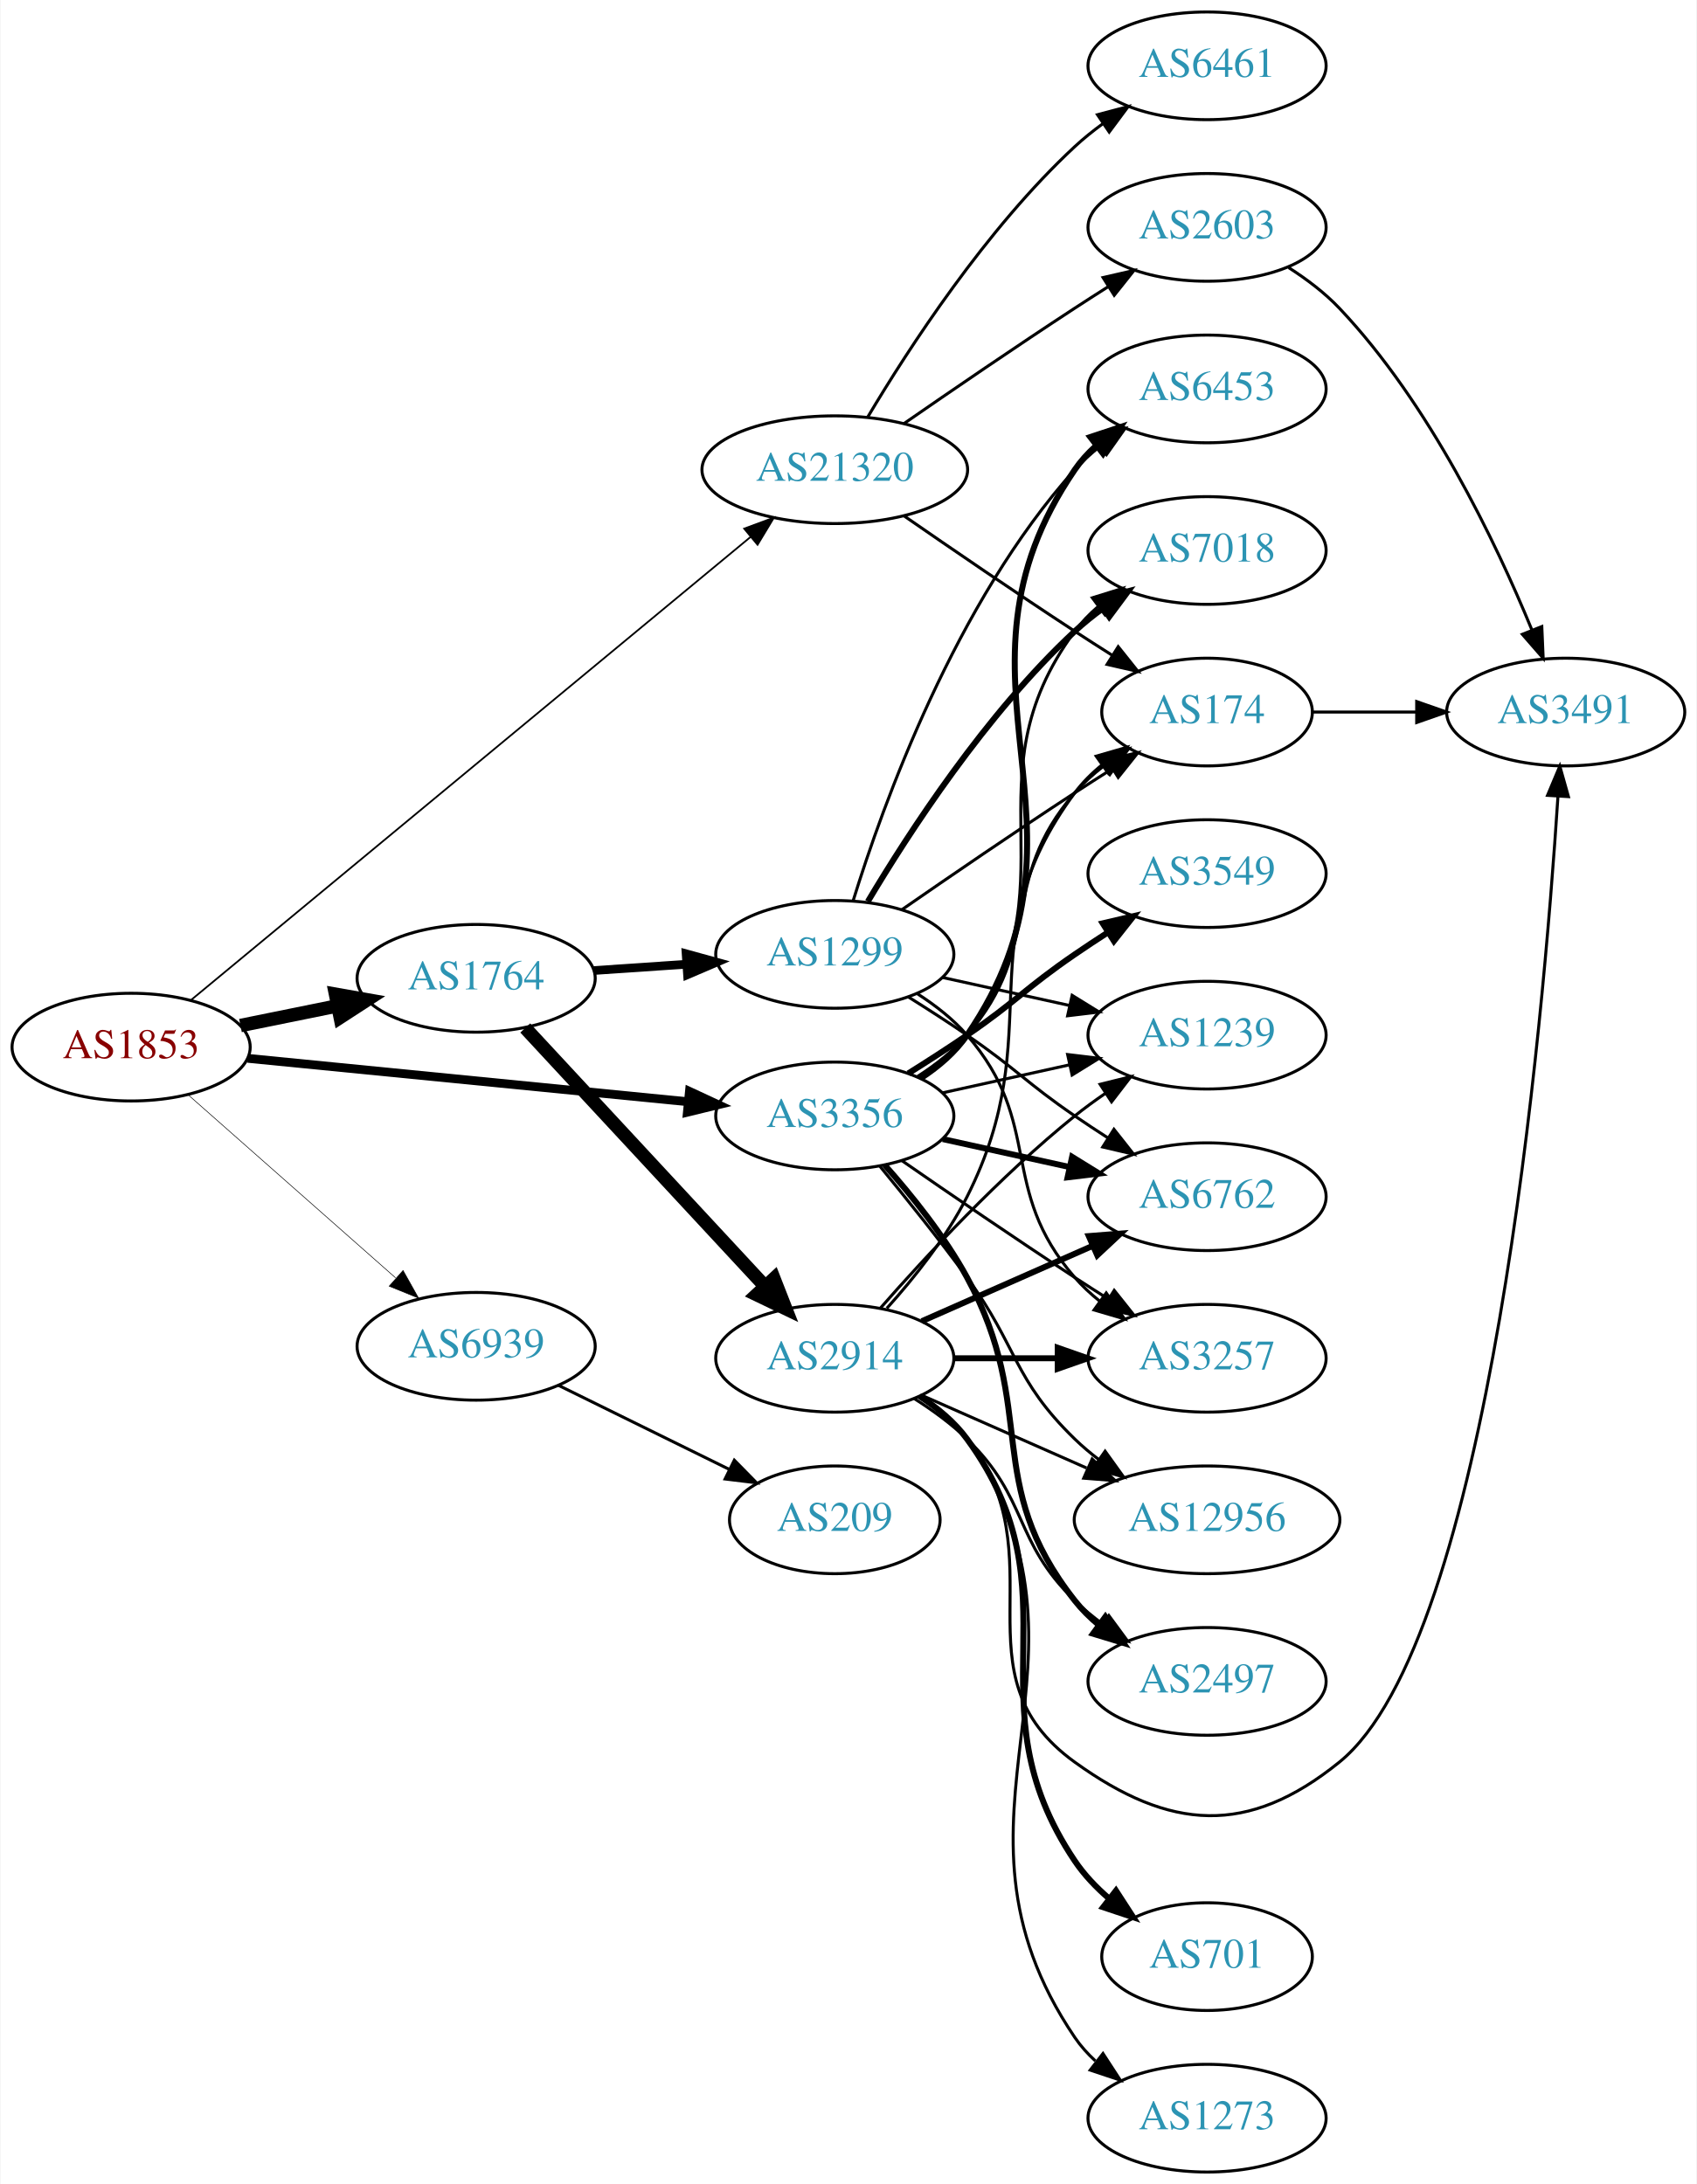
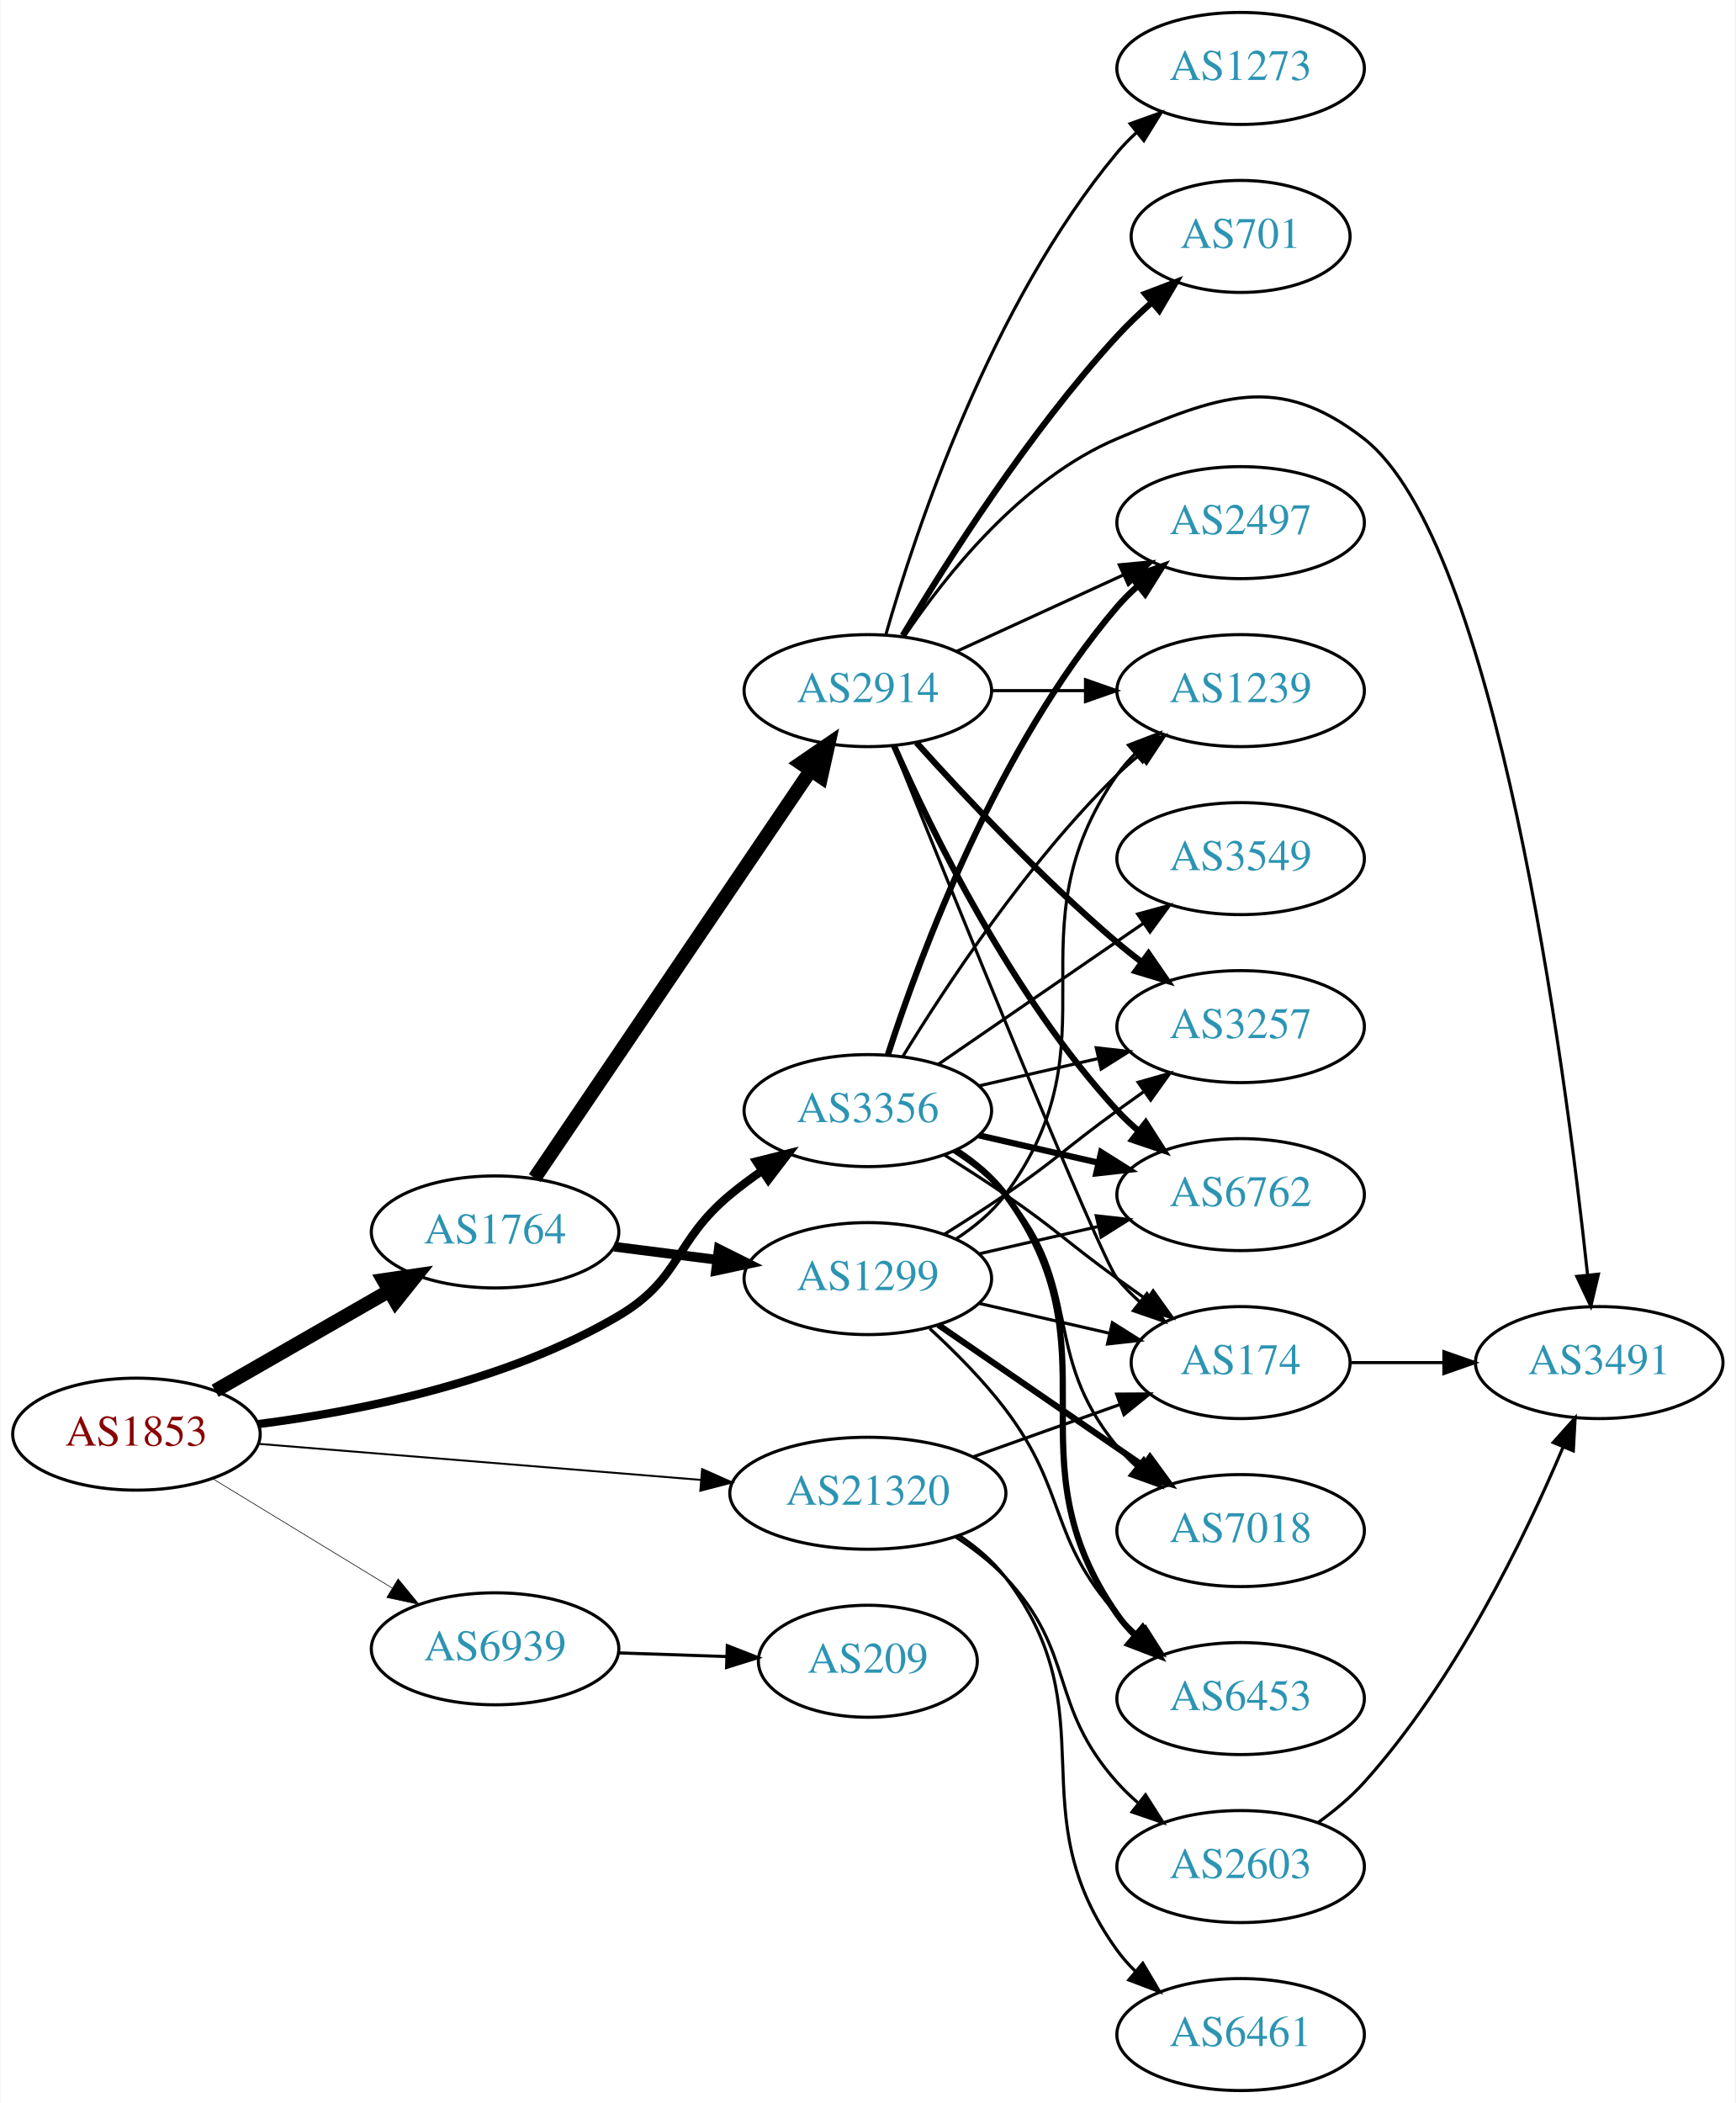
- <svg xmlns="http://www.w3.org/2000/svg" xmlns:xlink="http://www.w3.org/1999/xlink" width="567pt" height="730pt" viewBox="0.00 0.00 566.66 730.00">
-   <g id="graph0" class="graph" transform="scale(1 1) rotate(0) translate(4 726)">
-     <polygon fill="white" stroke="none" points="-4,4 -4,-726 562.663,-726 562.663,4 -4,4" />
+ <svg xmlns="http://www.w3.org/2000/svg" xmlns:xlink="http://www.w3.org/1999/xlink" width="558pt" height="676pt" viewBox="0.00 0.00 557.56 676.00">
+   <g id="graph0" class="graph" transform="scale(1 1) rotate(0) translate(4 672)">
+     <polygon fill="white" stroke="none" points="-4,4 -4,-672 553.564,-672 553.564,4 -4,4" />
    <g id="node1" class="node">
      <g id="a_node1">
        <a xlink:href="/asn/1853" xlink:title="AS1853 ~ ACOnet Backbone [AT]">
-           <ellipse fill="#ffffff" stroke="black" cx="39.647" cy="-376" rx="39.794" ry="18" />
-           <text text-anchor="middle" x="39.647" y="-372.3" font-family="Times,serif" font-size="14.00" fill="#880000">AS1853</text>
+           <ellipse fill="#ffffff" stroke="black" cx="39.647" cy="-211" rx="39.794" ry="18" />
+           <text text-anchor="middle" x="39.647" y="-207.3" font-family="Times,serif" font-size="14.00" fill="#880000">AS1853</text>
        </a>
      </g>
    </g>
    <g id="node2" class="node">
      <g id="a_node2">
        <a xlink:href="/asn/1764" xlink:title="AS1764 ~ NEXTLAYER-AS [AT]">
-           <ellipse fill="#ffffff" stroke="black" cx="154.939" cy="-399" rx="39.794" ry="18" />
-           <text text-anchor="middle" x="154.939" y="-395.3" font-family="Times,serif" font-size="14.00" fill="#2c94b3">AS1764</text>
+           <ellipse fill="#ffffff" stroke="black" cx="154.939" cy="-276" rx="39.794" ry="18" />
+           <text text-anchor="middle" x="154.939" y="-272.3" font-family="Times,serif" font-size="14.00" fill="#2c94b3">AS1764</text>
        </a>
      </g>
    </g>
    <g id="edge1" class="edge">
-       <path fill="none" stroke="black" stroke-width="4.5" d="M76.182,-383.214C86.411,-385.291 97.711,-387.585 108.454,-389.766" />
-       <polygon fill="black" stroke="black" stroke-width="4.5" points="107.946,-393.681 118.53,-391.811 109.513,-385.963 107.946,-393.681" />
+       <path fill="none" stroke="black" stroke-width="4.5" d="M64.951,-224.944C81.228,-234.283 102.865,-246.697 120.727,-256.945" />
+       <polygon fill="black" stroke="black" stroke-width="4.5" points="119.042,-260.518 129.675,-262.079 122.961,-253.687 119.042,-260.518" />
    </g>
    <g id="node3" class="node">
      <g id="a_node3">
        <a xlink:href="/asn/3356" xlink:title="AS3356 ~ Level 3 Parent, LLC [US]">
-           <ellipse fill="#ffffff" stroke="black" cx="274.782" cy="-353" rx="39.794" ry="18" />
-           <text text-anchor="middle" x="274.782" y="-349.3" font-family="Times,serif" font-size="14.00" fill="#2c94b3">AS3356</text>
+           <ellipse fill="#ffffff" stroke="black" cx="274.782" cy="-315" rx="39.794" ry="18" />
+           <text text-anchor="middle" x="274.782" y="-311.3" font-family="Times,serif" font-size="14.00" fill="#2c94b3">AS3356</text>
        </a>
      </g>
    </g>
    <g id="edge2" class="edge">
-       <path fill="none" stroke="black" stroke-width="2.935" d="M78.623,-372.253C118.758,-368.294 182.161,-362.039 225.744,-357.739" />
-       <polygon fill="black" stroke="black" stroke-width="2.935" points="226.214,-361.21 235.822,-356.745 225.527,-354.244 226.214,-361.21" />
+       <path fill="none" stroke="black" stroke-width="2.659" d="M78.709,-214.221C111.36,-218.371 158.681,-227.784 194.586,-249 214.895,-261 212.423,-272.948 230.586,-288 233.803,-290.666 237.305,-293.268 240.875,-295.739" />
+       <polygon fill="black" stroke="black" stroke-width="2.659" points="238.954,-298.664 249.232,-301.233 242.799,-292.815 238.954,-298.664" />
    </g>
    <g id="node4" class="node">
      <g id="a_node4">
        <a xlink:href="/asn/21320" xlink:title="AS21320 ~ GEANT Vereniging [EU]">
-           <ellipse fill="#ffffff" stroke="black" cx="274.782" cy="-569" rx="44.393" ry="18" />
-           <text text-anchor="middle" x="274.782" y="-565.3" font-family="Times,serif" font-size="14.00" fill="#2c94b3">AS21320</text>
+           <ellipse fill="#ffffff" stroke="black" cx="274.782" cy="-192" rx="44.393" ry="18" />
+           <text text-anchor="middle" x="274.782" y="-188.3" font-family="Times,serif" font-size="14.00" fill="#2c94b3">AS21320</text>
        </a>
      </g>
    </g>
    <g id="edge3" class="edge">
-       <path fill="none" stroke="black" stroke-width="0.587" d="M59.725,-391.794C101.051,-426.006 198.953,-507.053 246.681,-546.565" />
-       <polygon fill="black" stroke="black" stroke-width="0.587" points="244.505,-549.307 254.44,-552.988 248.969,-543.915 244.505,-549.307" />
+       <path fill="none" stroke="black" stroke-width="0.614" d="M78.883,-207.884C117.631,-204.726 177.87,-199.817 221.121,-196.292" />
+       <polygon fill="black" stroke="black" stroke-width="0.614" points="221.493,-199.773 231.176,-195.472 220.925,-192.796 221.493,-199.773" />
    </g>
    <g id="node5" class="node">
      <g id="a_node5">
        <a xlink:href="/asn/6939" xlink:title="AS6939 ~ Hurricane Electric LLC [US]">
-           <ellipse fill="#ffffff" stroke="black" cx="154.939" cy="-276" rx="39.794" ry="18" />
-           <text text-anchor="middle" x="154.939" y="-272.3" font-family="Times,serif" font-size="14.00" fill="#2c94b3">AS6939</text>
+           <ellipse fill="#ffffff" stroke="black" cx="154.939" cy="-142" rx="39.794" ry="18" />
+           <text text-anchor="middle" x="154.939" y="-138.3" font-family="Times,serif" font-size="14.00" fill="#2c94b3">AS6939</text>
        </a>
      </g>
    </g>
    <g id="edge4" class="edge">
-       <path fill="none" stroke="black" stroke-width="0.196" d="M58.598,-360.155C77.298,-343.649 106.775,-317.631 128.004,-298.892" />
-       <polygon fill="black" stroke="black" stroke-width="0.196" points="130.516,-301.344 135.697,-292.102 125.883,-296.096 130.516,-301.344" />
+       <path fill="none" stroke="black" stroke-width="0.205" d="M64.121,-196.703C80.83,-186.526 103.486,-172.728 121.862,-161.536" />
+       <polygon fill="black" stroke="black" stroke-width="0.205" points="123.775,-164.469 130.495,-156.279 120.134,-158.491 123.775,-164.469" />
    </g>
    <g id="node6" class="node">
      <g id="a_node6">
-         <a xlink:href="/asn/1299" xlink:title="AS1299 ~ Telia Carrier [EU]">
-           <ellipse fill="#ffffff" stroke="black" cx="274.782" cy="-407" rx="39.794" ry="18" />
-           <text text-anchor="middle" x="274.782" y="-403.3" font-family="Times,serif" font-size="14.00" fill="#2c94b3">AS1299</text>
+         <a xlink:href="/asn/2914" xlink:title="AS2914 ~ NTT America, Inc. [US]">
+           <ellipse fill="#ffffff" stroke="black" cx="274.782" cy="-450" rx="39.794" ry="18" />
+           <text text-anchor="middle" x="274.782" y="-446.3" font-family="Times,serif" font-size="14.00" fill="#2c94b3">AS2914</text>
        </a>
      </g>
    </g>
    <g id="edge5" class="edge">
-       <path fill="none" stroke="black" stroke-width="2.893" d="M194.2,-401.597C204.079,-402.268 214.845,-402.999 225.175,-403.7" />
-       <polygon fill="black" stroke="black" stroke-width="2.893" points="225.096,-407.203 235.311,-404.388 225.571,-400.219 225.096,-407.203" />
+       <path fill="none" stroke="black" stroke-width="4.5" d="M167.669,-293.32C188.493,-324.067 232.01,-388.322 256.35,-424.261" />
+       <polygon fill="black" stroke="black" stroke-width="4.5" points="253.232,-426.678 262.099,-432.75 259.752,-422.262 253.232,-426.678" />
    </g>
    <g id="node7" class="node">
      <g id="a_node7">
-         <a xlink:href="/asn/2914" xlink:title="AS2914 ~ NTT America, Inc. [US]">
-           <ellipse fill="#ffffff" stroke="black" cx="274.782" cy="-272" rx="39.794" ry="18" />
-           <text text-anchor="middle" x="274.782" y="-268.3" font-family="Times,serif" font-size="14.00" fill="#2c94b3">AS2914</text>
+         <a xlink:href="/asn/1299" xlink:title="AS1299 ~ Telia Carrier [EU]">
+           <ellipse fill="#ffffff" stroke="black" cx="274.782" cy="-261" rx="39.794" ry="18" />
+           <text text-anchor="middle" x="274.782" y="-257.3" font-family="Times,serif" font-size="14.00" fill="#2c94b3">AS1299</text>
        </a>
      </g>
    </g>
    <g id="edge6" class="edge">
-       <path fill="none" stroke="black" stroke-width="4.5" d="M171.345,-382.397C191.812,-360.339 228.107,-321.224 251.544,-295.967" />
-       <polygon fill="black" stroke="black" stroke-width="4.5" points="254.457,-298.616 258.372,-288.607 248.684,-293.259 254.457,-298.616" />
+       <path fill="none" stroke="black" stroke-width="3.115" d="M193.226,-271.254C203.757,-269.913 215.36,-268.436 226.4,-267.031" />
+       <polygon fill="black" stroke="black" stroke-width="3.115" points="226.856,-270.501 236.334,-265.767 225.972,-263.558 226.856,-270.501" />
    </g>
    <g id="node8" class="node">
      <g id="a_node8">
-         <a xlink:href="/asn/174" xlink:title="AS174 ~ Cogent Communications [US]">
-           <ellipse fill="#ffffff" stroke="black" cx="399.174" cy="-488" rx="35.194" ry="18" />
-           <text text-anchor="middle" x="399.174" y="-484.3" font-family="Times,serif" font-size="14.00" fill="#2c94b3">AS174</text>
-         </a>
-       </g>
-     </g>
-     <g id="edge22" class="edge">
-       <path fill="none" stroke="black" d="M302.381,-366.164C308.38,-370.019 314.339,-374.659 318.978,-380 344.812,-409.742 329.144,-431.258 354.978,-461 357.784,-464.23 361.071,-467.203 364.559,-469.902" />
-       <polygon fill="black" stroke="black" points="362.71,-472.879 372.925,-475.69 366.693,-467.122 362.71,-472.879" />
+         <a xlink:href="/asn/1239" xlink:title="AS1239 ~ Sprint [US]">
+           <ellipse fill="#ffffff" stroke="black" cx="394.625" cy="-450" rx="39.794" ry="18" />
+           <text text-anchor="middle" x="394.625" y="-446.3" font-family="Times,serif" font-size="14.00" fill="#2c94b3">AS1239</text>
+         </a>
+       </g>
+     </g>
+     <g id="edge28" class="edge">
+       <path fill="none" stroke="black" d="M286.048,-332.44C299.856,-354.991 326.045,-394.722 354.978,-423 357.118,-425.092 359.435,-427.137 361.835,-429.106" />
+       <polygon fill="black" stroke="black" points="360.102,-432.185 370.177,-435.464 364.346,-426.618 360.102,-432.185" />
    </g>
    <g id="node9" class="node">
      <g id="a_node9">
+         <a xlink:href="/asn/3257" xlink:title="AS3257 ~ GTT [DE]">
+           <ellipse fill="#ffffff" stroke="black" cx="394.625" cy="-342" rx="39.794" ry="18" />
+           <text text-anchor="middle" x="394.625" y="-338.3" font-family="Times,serif" font-size="14.00" fill="#2c94b3">AS3257</text>
+         </a>
+       </g>
+     </g>
+     <g id="edge24" class="edge">
+       <path fill="none" stroke="black" d="M310.501,-322.955C322.501,-325.704 336.122,-328.825 348.815,-331.733" />
+       <polygon fill="black" stroke="black" points="348.217,-335.187 358.746,-334.009 349.78,-328.364 348.217,-335.187" />
+     </g>
+     <g id="node11" class="node">
+       <g id="a_node11">
+         <a xlink:href="/asn/174" xlink:title="AS174 ~ Cogent Communications [US]">
+           <ellipse fill="#ffffff" stroke="black" cx="394.625" cy="-234" rx="35.194" ry="18" />
+           <text text-anchor="middle" x="394.625" y="-230.3" font-family="Times,serif" font-size="14.00" fill="#2c94b3">AS174</text>
+         </a>
+       </g>
+     </g>
+     <g id="edge26" class="edge">
+       <path fill="none" stroke="black" d="M299.331,-300.784C305.772,-296.76 312.705,-292.301 318.978,-288 335.473,-276.689 338.778,-272.729 354.978,-261 358.007,-258.807 361.186,-256.537 364.364,-254.287" />
+       <polygon fill="black" stroke="black" points="366.506,-257.059 372.675,-248.445 362.481,-251.333 366.506,-257.059" />
+     </g>
+     <g id="node12" class="node">
+       <g id="a_node12">
        <a xlink:href="/asn/6762" xlink:title="AS6762 ~ TELECOM ITALIA SPARKLE S.p.A. [IT]">
-           <ellipse fill="#ffffff" stroke="black" cx="399.174" cy="-326" rx="39.794" ry="18" />
-           <text text-anchor="middle" x="399.174" y="-322.3" font-family="Times,serif" font-size="14.00" fill="#2c94b3">AS6762</text>
+           <ellipse fill="#ffffff" stroke="black" cx="394.625" cy="-288" rx="39.794" ry="18" />
+           <text text-anchor="middle" x="394.625" y="-284.3" font-family="Times,serif" font-size="14.00" fill="#2c94b3">AS6762</text>
+         </a>
+       </g>
+     </g>
+     <g id="edge27" class="edge">
+       <path fill="none" stroke="black" stroke-width="2" d="M310.501,-307.045C322.501,-304.296 336.122,-301.175 348.815,-298.267" />
+       <polygon fill="black" stroke="black" stroke-width="2" points="349.78,-301.636 358.746,-295.991 348.217,-294.813 349.78,-301.636" />
+     </g>
+     <g id="node14" class="node">
+       <g id="a_node14">
+         <a xlink:href="/asn/2497" xlink:title="AS2497 ~ Internet Initiative Japan Inc. [JP]">
+           <ellipse fill="#ffffff" stroke="black" cx="394.625" cy="-504" rx="39.794" ry="18" />
+           <text text-anchor="middle" x="394.625" y="-500.3" font-family="Times,serif" font-size="14.00" fill="#2c94b3">AS2497</text>
+         </a>
+       </g>
+     </g>
+     <g id="edge25" class="edge">
+       <path fill="none" stroke="black" stroke-width="2" d="M281.229,-332.991C291.543,-364.816 316.405,-431.927 354.978,-477 356.924,-479.274 359.102,-481.449 361.407,-483.507" />
+       <polygon fill="black" stroke="black" stroke-width="2" points="359.576,-486.524 369.575,-490.027 363.943,-481.053 359.576,-486.524" />
+     </g>
+     <g id="node16" class="node">
+       <g id="a_node16">
+         <a xlink:href="/asn/7018" xlink:title="AS7018 ~ AT&amp;T Services, Inc. [US]">
+           <ellipse fill="#ffffff" stroke="black" cx="394.625" cy="-180" rx="39.794" ry="18" />
+           <text text-anchor="middle" x="394.625" y="-176.3" font-family="Times,serif" font-size="14.00" fill="#2c94b3">AS7018</text>
+         </a>
+       </g>
+     </g>
+     <g id="edge22" class="edge">
+       <path fill="none" stroke="black" d="M302.381,-301.836C308.38,-297.981 314.339,-293.341 318.978,-288 344.812,-258.258 329.913,-237.394 354.978,-207 356.833,-204.75 358.92,-202.604 361.139,-200.576" />
+       <polygon fill="black" stroke="black" points="363.488,-203.177 369.044,-194.156 359.075,-197.744 363.488,-203.177" />
+     </g>
+     <g id="node17" class="node">
+       <g id="a_node17">
+         <a xlink:href="/asn/6453" xlink:title="AS6453 ~ TATA COMMUNICATIONS (AMERICA) INC [US]">
+           <ellipse fill="#ffffff" stroke="black" cx="394.625" cy="-126" rx="39.794" ry="18" />
+           <text text-anchor="middle" x="394.625" y="-122.3" font-family="Times,serif" font-size="14.00" fill="#2c94b3">AS6453</text>
+         </a>
+       </g>
+     </g>
+     <g id="edge21" class="edge">
+       <path fill="none" stroke="black" stroke-width="2" d="M302.997,-302.331C308.978,-298.461 314.773,-293.69 318.978,-288 355.881,-238.059 319.365,-203.869 354.978,-153 356.65,-150.611 358.606,-148.365 360.733,-146.267" />
+       <polygon fill="black" stroke="black" stroke-width="2" points="363.097,-148.851 368.465,-139.716 358.573,-143.51 363.097,-148.851" />
+     </g>
+     <g id="node18" class="node">
+       <g id="a_node18">
+         <a xlink:href="/asn/3549" xlink:title="AS3549 ~ Level 3 Parent, LLC [US]">
+           <ellipse fill="#ffffff" stroke="black" cx="394.625" cy="-396" rx="39.794" ry="18" />
+           <text text-anchor="middle" x="394.625" y="-392.3" font-family="Times,serif" font-size="14.00" fill="#2c94b3">AS3549</text>
+         </a>
+       </g>
+     </g>
+     <g id="edge23" class="edge">
+       <path fill="none" stroke="black" d="M297.396,-329.857C315.885,-342.565 342.698,-360.995 363.328,-375.175" />
+       <polygon fill="black" stroke="black" points="361.525,-378.183 371.748,-380.963 365.49,-372.414 361.525,-378.183" />
+     </g>
+     <g id="edge31" class="edge">
+       <path fill="none" stroke="black" d="M308.608,-203.699C323.245,-208.916 340.574,-215.092 355.756,-220.503" />
+       <polygon fill="black" stroke="black" points="354.778,-223.87 365.373,-223.931 357.128,-217.277 354.778,-223.87" />
+     </g>
+     <g id="node19" class="node">
+       <g id="a_node19">
+         <a xlink:href="/asn/6461" xlink:title="AS6461 ~ Zayo Bandwidth [US]">
+           <ellipse fill="#ffffff" stroke="black" cx="394.625" cy="-18" rx="39.794" ry="18" />
+           <text text-anchor="middle" x="394.625" y="-14.3" font-family="Times,serif" font-size="14.00" fill="#2c94b3">AS6461</text>
        </a>
      </g>
    </g>
    <g id="edge29" class="edge">
-       <path fill="none" stroke="black" stroke-width="2" d="M310.855,-345.263C324.042,-342.354 339.222,-339.005 353.187,-335.924" />
-       <polygon fill="black" stroke="black" stroke-width="2" points="354.085,-339.31 363.096,-333.738 352.577,-332.475 354.085,-339.31" />
+       <path fill="none" stroke="black" d="M304.217,-178.353C309.724,-174.654 315.008,-170.203 318.978,-165 352.756,-120.734 322.344,-90.116 354.978,-45 356.687,-42.638 358.669,-40.41 360.814,-38.325" />
+       <polygon fill="black" stroke="black" points="363.176,-40.911 368.581,-31.799 358.673,-35.552 363.176,-40.911" />
+     </g>
+     <g id="node20" class="node">
+       <g id="a_node20">
+         <a xlink:href="/asn/2603" xlink:title="AS2603 ~ NORDUnet [NO]">
+           <ellipse fill="#ffffff" stroke="black" cx="394.625" cy="-72" rx="39.794" ry="18" />
+           <text text-anchor="middle" x="394.625" y="-68.3" font-family="Times,serif" font-size="14.00" fill="#2c94b3">AS2603</text>
+         </a>
+       </g>
+     </g>
+     <g id="edge30" class="edge">
+       <path fill="none" stroke="black" d="M302.98,-177.981C308.689,-174.258 314.368,-169.891 318.978,-165 341.894,-140.683 332.692,-123.895 354.978,-99 356.974,-96.77 359.188,-94.627 361.518,-92.59" />
+       <polygon fill="black" stroke="black" points="364.049,-95.051 369.731,-86.109 359.713,-89.556 364.049,-95.051" />
+     </g>
+     <g id="node21" class="node">
+       <g id="a_node21">
+         <a xlink:href="/asn/209" xlink:title="AS209 ~ CenturyLink Communications, LLC [US]">
+           <ellipse fill="#ffffff" stroke="black" cx="274.782" cy="-138" rx="35.194" ry="18" />
+           <text text-anchor="middle" x="274.782" y="-134.3" font-family="Times,serif" font-size="14.00" fill="#2c94b3">AS209</text>
+         </a>
+       </g>
+     </g>
+     <g id="edge33" class="edge">
+       <path fill="none" stroke="black" d="M194.526,-140.69C205.626,-140.313 217.825,-139.899 229.253,-139.511" />
+       <polygon fill="black" stroke="black" points="229.604,-143.002 239.479,-139.164 229.366,-136.006 229.604,-143.002" />
+     </g>
+     <g id="edge7" class="edge">
+       <path fill="none" stroke="black" d="M314.695,-450C324.248,-450 334.598,-450 344.56,-450" />
+       <polygon fill="black" stroke="black" points="344.753,-453.5 354.753,-450 344.753,-446.5 344.753,-453.5" />
+     </g>
+     <g id="edge8" class="edge">
+       <path fill="none" stroke="black" stroke-width="2" d="M290.428,-433.275C305.729,-416.235 330.826,-389.477 354.978,-369 357.475,-366.883 360.136,-364.768 362.847,-362.707" />
+       <polygon fill="black" stroke="black" stroke-width="2" points="365.013,-365.459 371.023,-356.734 360.884,-359.806 365.013,-365.459" />
    </g>
    <g id="node10" class="node">
      <g id="a_node10">
-         <a xlink:href="/asn/12956" xlink:title="AS12956 ~ TELXIUS [ES]">
-           <ellipse fill="#ffffff" stroke="black" cx="399.174" cy="-218" rx="44.393" ry="18" />
-           <text text-anchor="middle" x="399.174" y="-214.3" font-family="Times,serif" font-size="14.00" fill="#2c94b3">AS12956</text>
-         </a>
-       </g>
-     </g>
-     <g id="edge24" class="edge">
-       <path fill="none" stroke="black" d="M289.784,-336.269C298.432,-325.75 309.625,-311.792 318.978,-299 336.003,-275.716 334.285,-265.094 354.978,-245 357.464,-242.586 360.202,-240.278 363.055,-238.1" />
-       <polygon fill="black" stroke="black" points="365.11,-240.934 371.291,-232.329 361.092,-235.202 365.11,-240.934" />
-     </g>
-     <g id="node12" class="node">
-       <g id="a_node12">
-         <a xlink:href="/asn/3257" xlink:title="AS3257 ~ GTT [DE]">
-           <ellipse fill="#ffffff" stroke="black" cx="399.174" cy="-272" rx="39.794" ry="18" />
-           <text text-anchor="middle" x="399.174" y="-268.3" font-family="Times,serif" font-size="14.00" fill="#2c94b3">AS3257</text>
-         </a>
-       </g>
-     </g>
-     <g id="edge27" class="edge">
-       <path fill="none" stroke="black" d="M297.139,-338.099C312.99,-327.123 335.193,-311.921 354.978,-299 358.56,-296.661 362.331,-294.241 366.091,-291.856" />
-       <polygon fill="black" stroke="black" points="368.153,-294.693 374.752,-286.404 364.424,-288.769 368.153,-294.693" />
-     </g>
-     <g id="node14" class="node">
-       <g id="a_node14">
-         <a xlink:href="/asn/1239" xlink:title="AS1239 ~ Sprint [US]">
-           <ellipse fill="#ffffff" stroke="black" cx="399.174" cy="-380" rx="39.794" ry="18" />
-           <text text-anchor="middle" x="399.174" y="-376.3" font-family="Times,serif" font-size="14.00" fill="#2c94b3">AS1239</text>
-         </a>
-       </g>
-     </g>
-     <g id="edge30" class="edge">
-       <path fill="none" stroke="black" d="M310.855,-360.737C324.042,-363.646 339.222,-366.995 353.187,-370.076" />
-       <polygon fill="black" stroke="black" points="352.577,-373.525 363.096,-372.262 354.085,-366.69 352.577,-373.525" />
+         <a xlink:href="/asn/701" xlink:title="AS701 ~ UUNET [US]">
+           <ellipse fill="#ffffff" stroke="black" cx="394.625" cy="-596" rx="35.194" ry="18" />
+           <text text-anchor="middle" x="394.625" y="-592.3" font-family="Times,serif" font-size="14.00" fill="#2c94b3">AS701</text>
+         </a>
+       </g>
+     </g>
+     <g id="edge9" class="edge">
+       <path fill="none" stroke="black" stroke-width="2" d="M285.98,-467.69C299.912,-491.077 326.442,-532.947 354.978,-564 358.338,-567.656 362.117,-571.27 365.963,-574.68" />
+       <polygon fill="black" stroke="black" stroke-width="2" points="363.942,-577.555 373.837,-581.341 368.462,-572.21 363.942,-577.555" />
+     </g>
+     <g id="edge10" class="edge">
+       <path fill="none" stroke="black" d="M282.873,-432.335C301.218,-386.74 349.212,-268.147 354.978,-261 357.085,-258.388 359.509,-255.921 362.093,-253.618" />
+       <polygon fill="black" stroke="black" points="364.503,-256.174 370.174,-247.225 360.16,-250.684 364.503,-256.174" />
+     </g>
+     <g id="edge11" class="edge">
+       <path fill="none" stroke="black" stroke-width="2" d="M283.198,-432.239C295.266,-404.817 321.237,-351.527 354.978,-315 357.009,-312.802 359.247,-310.681 361.594,-308.66" />
+       <polygon fill="black" stroke="black" stroke-width="2" points="364.121,-311.126 369.838,-302.206 359.806,-305.614 364.121,-311.126" />
+     </g>
+     <g id="node13" class="node">
+       <g id="a_node13">
+         <a xlink:href="/asn/3491" xlink:title="AS3491 ~ PCCW Global, Inc. [US]">
+           <ellipse fill="#ffffff" stroke="black" cx="509.918" cy="-234" rx="39.794" ry="18" />
+           <text text-anchor="middle" x="509.918" y="-230.3" font-family="Times,serif" font-size="14.00" fill="#2c94b3">AS3491</text>
+         </a>
+       </g>
+     </g>
+     <g id="edge12" class="edge">
+       <path fill="none" stroke="black" d="M286.391,-467.24C299.641,-486.937 324.343,-518.108 354.978,-531 387.46,-544.669 406.48,-552.67 434.271,-531 476.866,-497.786 498.87,-330.196 506.136,-262.463" />
+       <polygon fill="black" stroke="black" points="509.659,-262.429 507.214,-252.12 502.696,-261.704 509.659,-262.429" />
+     </g>
+     <g id="edge13" class="edge">
+       <path fill="none" stroke="black" d="M303.411,-462.661C319.368,-469.973 339.638,-479.261 356.921,-487.181" />
+       <polygon fill="black" stroke="black" points="355.62,-490.435 366.169,-491.419 358.536,-484.071 355.62,-490.435" />
    </g>
    <g id="node15" class="node">
      <g id="a_node15">
-         <a xlink:href="/asn/2497" xlink:title="AS2497 ~ Internet Initiative Japan Inc. [JP]">
-           <ellipse fill="#ffffff" stroke="black" cx="399.174" cy="-164" rx="39.794" ry="18" />
-           <text text-anchor="middle" x="399.174" y="-160.3" font-family="Times,serif" font-size="14.00" fill="#2c94b3">AS2497</text>
-         </a>
-       </g>
-     </g>
-     <g id="edge23" class="edge">
-       <path fill="none" stroke="black" stroke-width="2" d="M291.454,-336.596C300.497,-326.421 311.52,-312.71 318.978,-299 343.156,-254.554 323.679,-230.754 354.978,-191 357.303,-188.047 360.047,-185.33 363.006,-182.853" />
-       <polygon fill="black" stroke="black" stroke-width="2" points="365.199,-185.585 371.203,-176.855 361.065,-179.936 365.199,-185.585" />
-     </g>
-     <g id="node17" class="node">
-       <g id="a_node17">
-         <a xlink:href="/asn/7018" xlink:title="AS7018 ~ AT&amp;T Services, Inc. [US]">
-           <ellipse fill="#ffffff" stroke="black" cx="399.174" cy="-542" rx="39.794" ry="18" />
-           <text text-anchor="middle" x="399.174" y="-538.3" font-family="Times,serif" font-size="14.00" fill="#2c94b3">AS7018</text>
-         </a>
-       </g>
-     </g>
-     <g id="edge28" class="edge">
-       <path fill="none" stroke="black" d="M302.997,-365.669C308.978,-369.539 314.773,-374.31 318.978,-380 355.881,-429.941 318.075,-465.059 354.978,-515 357.212,-518.023 359.894,-520.786 362.815,-523.293" />
-       <polygon fill="black" stroke="black" points="360.841,-526.186 370.959,-529.331 365.01,-520.563 360.841,-526.186" />
-     </g>
-     <g id="node18" class="node">
-       <g id="a_node18">
-         <a xlink:href="/asn/6453" xlink:title="AS6453 ~ TATA COMMUNICATIONS (AMERICA) INC [US]">
-           <ellipse fill="#ffffff" stroke="black" cx="399.174" cy="-596" rx="39.794" ry="18" />
-           <text text-anchor="middle" x="399.174" y="-592.3" font-family="Times,serif" font-size="14.00" fill="#2c94b3">AS6453</text>
-         </a>
-       </g>
-     </g>
-     <g id="edge26" class="edge">
-       <path fill="none" stroke="black" stroke-width="2" d="M303.741,-365.751C309.55,-369.577 315.082,-374.307 318.978,-380 367.274,-450.566 306.682,-498.434 354.978,-569 356.926,-571.846 359.283,-574.452 361.879,-576.824" />
-       <polygon fill="black" stroke="black" stroke-width="2" points="360.158,-579.917 370.215,-583.249 364.431,-574.372 360.158,-579.917" />
-     </g>
-     <g id="node19" class="node">
-       <g id="a_node19">
-         <a xlink:href="/asn/3549" xlink:title="AS3549 ~ Level 3 Parent, LLC [US]">
-           <ellipse fill="#ffffff" stroke="black" cx="399.174" cy="-434" rx="39.794" ry="18" />
-           <text text-anchor="middle" x="399.174" y="-430.3" font-family="Times,serif" font-size="14.00" fill="#2c94b3">AS3549</text>
-         </a>
-       </g>
-     </g>
-     <g id="edge25" class="edge">
-       <path fill="none" stroke="black" stroke-width="2" d="M299.331,-367.216C305.772,-371.24 312.705,-375.699 318.978,-380 335.473,-391.311 338.483,-395.689 354.978,-407 358.506,-409.419 362.244,-411.889 365.985,-414.302" />
-       <polygon fill="black" stroke="black" stroke-width="2" points="364.307,-417.382 374.626,-419.784 368.057,-411.472 364.307,-417.382" />
-     </g>
-     <g id="edge33" class="edge">
-       <path fill="none" stroke="black" d="M297.813,-553.633C313.615,-542.695 335.472,-527.739 354.978,-515 359.023,-512.358 363.308,-509.615 367.547,-506.933" />
-       <polygon fill="black" stroke="black" points="369.484,-509.85 376.092,-501.568 365.762,-503.921 369.484,-509.85" />
-     </g>
-     <g id="node20" class="node">
-       <g id="a_node20">
-         <a xlink:href="/asn/6461" xlink:title="AS6461 ~ Zayo Bandwidth [US]">
-           <ellipse fill="#ffffff" stroke="black" cx="399.174" cy="-704" rx="39.794" ry="18" />
-           <text text-anchor="middle" x="399.174" y="-700.3" font-family="Times,serif" font-size="14.00" fill="#2c94b3">AS6461</text>
-         </a>
-       </g>
-     </g>
-     <g id="edge31" class="edge">
-       <path fill="none" stroke="black" d="M285.828,-586.671C299.399,-609.472 325.331,-649.472 354.978,-677 357.884,-679.699 361.098,-682.28 364.422,-684.703" />
-       <polygon fill="black" stroke="black" points="362.557,-687.667 372.8,-690.375 366.481,-681.87 362.557,-687.667" />
-     </g>
-     <g id="node21" class="node">
-       <g id="a_node21">
-         <a xlink:href="/asn/2603" xlink:title="AS2603 ~ NORDUnet [NO]">
-           <ellipse fill="#ffffff" stroke="black" cx="399.174" cy="-650" rx="39.794" ry="18" />
-           <text text-anchor="middle" x="399.174" y="-646.3" font-family="Times,serif" font-size="14.00" fill="#2c94b3">AS2603</text>
-         </a>
-       </g>
+         <a xlink:href="/asn/1273" xlink:title="AS1273 ~ Vodafone Group PLC [EU]">
+           <ellipse fill="#ffffff" stroke="black" cx="394.625" cy="-650" rx="39.794" ry="18" />
+           <text text-anchor="middle" x="394.625" y="-646.3" font-family="Times,serif" font-size="14.00" fill="#2c94b3">AS1273</text>
+         </a>
+       </g>
+     </g>
+     <g id="edge14" class="edge">
+       <path fill="none" stroke="black" d="M280.54,-467.899C290.12,-501.335 314.357,-574.294 354.978,-623 356.846,-625.239 358.942,-627.378 361.167,-629.401" />
+       <polygon fill="black" stroke="black" points="359.109,-632.238 369.083,-635.811 363.514,-626.798 359.109,-632.238" />
+     </g>
+     <g id="edge17" class="edge">
+       <path fill="none" stroke="black" d="M302.997,-273.669C308.978,-277.539 314.773,-282.31 318.978,-288 355.881,-337.941 319.365,-372.131 354.978,-423 356.65,-425.389 358.606,-427.635 360.733,-429.733" />
+       <polygon fill="black" stroke="black" points="358.573,-432.49 368.465,-436.284 363.097,-427.149 358.573,-432.49" />
+     </g>
+     <g id="edge16" class="edge">
+       <path fill="none" stroke="black" d="M299.331,-275.216C305.772,-279.24 312.705,-283.699 318.978,-288 335.473,-299.311 338.778,-303.271 354.978,-315 357.781,-317.029 360.712,-319.125 363.653,-321.21" />
+       <polygon fill="black" stroke="black" points="361.675,-324.097 371.868,-326.991 365.704,-318.373 361.675,-324.097" />
+     </g>
+     <g id="edge19" class="edge">
+       <path fill="none" stroke="black" d="M310.501,-253.045C323.594,-250.045 338.616,-246.604 352.257,-243.478" />
+       <polygon fill="black" stroke="black" points="353.398,-246.807 362.364,-241.162 351.835,-239.984 353.398,-246.807" />
+     </g>
+     <g id="edge18" class="edge">
+       <path fill="none" stroke="black" d="M310.501,-268.955C322.501,-271.704 336.122,-274.825 348.815,-277.733" />
+       <polygon fill="black" stroke="black" points="348.217,-281.187 358.746,-280.009 349.78,-274.364 348.217,-281.187" />
+     </g>
+     <g id="edge15" class="edge">
+       <path fill="none" stroke="black" stroke-width="2" d="M297.396,-246.143C315.885,-233.435 342.698,-215.005 363.328,-200.825" />
+       <polygon fill="black" stroke="black" stroke-width="2" points="365.49,-203.586 371.748,-195.037 361.525,-197.817 365.49,-203.586" />
+     </g>
+     <g id="edge20" class="edge">
+       <path fill="none" stroke="black" d="M294.684,-244.94C302.74,-237.536 311.894,-228.33 318.978,-219 339.183,-192.388 332.692,-177.895 354.978,-153 356.974,-150.77 359.188,-148.627 361.518,-146.59" />
+       <polygon fill="black" stroke="black" points="364.049,-149.051 369.731,-140.109 359.713,-143.556 364.049,-149.051" />
+     </g>
+     <g id="edge34" class="edge">
+       <path fill="none" stroke="black" d="M429.924,-234C439.301,-234 449.651,-234 459.686,-234" />
+       <polygon fill="black" stroke="black" points="459.974,-237.5 469.974,-234 459.974,-230.5 459.974,-237.5" />
    </g>
    <g id="edge32" class="edge">
-       <path fill="none" stroke="black" d="M297.813,-584.367C313.615,-595.305 335.472,-610.261 354.978,-623 358.56,-625.339 362.331,-627.759 366.091,-630.144" />
-       <polygon fill="black" stroke="black" points="364.424,-633.231 374.752,-635.596 368.153,-627.307 364.424,-633.231" />
-     </g>
-     <g id="node22" class="node">
-       <g id="a_node22">
-         <a xlink:href="/asn/209" xlink:title="AS209 ~ CenturyLink Communications, LLC [US]">
-           <ellipse fill="#ffffff" stroke="black" cx="274.782" cy="-218" rx="35.194" ry="18" />
-           <text text-anchor="middle" x="274.782" y="-214.3" font-family="Times,serif" font-size="14.00" fill="#2c94b3">AS209</text>
-         </a>
-       </g>
-     </g>
-     <g id="edge35" class="edge">
-       <path fill="none" stroke="black" d="M182.386,-262.984C199.259,-254.679 221.3,-243.831 239.51,-234.868" />
-       <polygon fill="black" stroke="black" points="241.209,-237.933 248.635,-230.377 238.117,-231.653 241.209,-237.933" />
-     </g>
-     <g id="edge19" class="edge">
-       <path fill="none" stroke="black" d="M297.139,-421.901C312.99,-432.877 335.193,-448.079 354.978,-461 359.023,-463.642 363.308,-466.385 367.547,-469.067" />
-       <polygon fill="black" stroke="black" points="365.762,-472.079 376.092,-474.432 369.484,-466.15 365.762,-472.079" />
-     </g>
-     <g id="edge20" class="edge">
-       <path fill="none" stroke="black" d="M299.331,-392.784C305.772,-388.76 312.705,-384.301 318.978,-380 335.473,-368.689 338.483,-364.311 354.978,-353 358.506,-350.581 362.244,-348.111 365.985,-345.698" />
-       <polygon fill="black" stroke="black" points="368.057,-348.528 374.626,-340.216 364.307,-342.618 368.057,-348.528" />
-     </g>
-     <g id="edge17" class="edge">
-       <path fill="none" stroke="black" d="M302.381,-393.836C308.38,-389.981 314.339,-385.341 318.978,-380 344.812,-350.258 329.144,-328.742 354.978,-299 357.443,-296.162 360.28,-293.523 363.297,-291.094" />
-       <polygon fill="black" stroke="black" points="365.484,-293.833 371.575,-285.164 361.408,-288.142 365.484,-293.833" />
-     </g>
-     <g id="edge18" class="edge">
-       <path fill="none" stroke="black" d="M310.855,-399.263C324.042,-396.354 339.222,-393.005 353.187,-389.924" />
-       <polygon fill="black" stroke="black" points="354.085,-393.31 363.096,-387.738 352.577,-386.475 354.085,-393.31" />
-     </g>
-     <g id="edge16" class="edge">
-       <path fill="none" stroke="black" stroke-width="2" d="M285.828,-424.671C299.399,-447.472 325.331,-487.472 354.978,-515 357.884,-517.699 361.098,-520.28 364.422,-522.703" />
-       <polygon fill="black" stroke="black" stroke-width="2" points="362.557,-525.667 372.8,-528.375 366.481,-519.87 362.557,-525.667" />
-     </g>
-     <g id="edge21" class="edge">
-       <path fill="none" stroke="black" d="M280.92,-424.94C290.822,-456.979 315.16,-524.812 354.978,-569 357.494,-571.792 360.365,-574.401 363.404,-576.812" />
-       <polygon fill="black" stroke="black" points="361.533,-579.776 371.712,-582.715 365.588,-574.07 361.533,-579.776" />
-     </g>
-     <g id="edge7" class="edge">
-       <path fill="none" stroke="black" d="M292.185,-288.712C301.252,-298.783 312.051,-312.283 318.978,-326 346.971,-381.429 318.075,-411.059 354.978,-461 357.521,-464.441 360.645,-467.545 364.04,-470.318" />
-       <polygon fill="black" stroke="black" points="362.127,-473.252 372.307,-476.186 366.178,-467.544 362.127,-473.252" />
-     </g>
-     <g id="edge8" class="edge">
-       <path fill="none" stroke="black" stroke-width="2" d="M303.861,-284.389C320.809,-291.866 342.606,-301.483 360.976,-309.588" />
-       <polygon fill="black" stroke="black" stroke-width="2" points="359.664,-312.834 370.226,-313.669 362.489,-306.43 359.664,-312.834" />
-     </g>
-     <g id="edge9" class="edge">
-       <path fill="none" stroke="black" d="M303.861,-259.611C320.177,-252.413 340.988,-243.231 358.907,-235.325" />
-       <polygon fill="black" stroke="black" points="360.782,-238.323 368.518,-231.084 357.956,-231.919 360.782,-238.323" />
-     </g>
-     <g id="node11" class="node">
-       <g id="a_node11">
-         <a xlink:href="/asn/3491" xlink:title="AS3491 ~ PCCW Global, Inc. [US]">
-           <ellipse fill="#ffffff" stroke="black" cx="519.017" cy="-488" rx="39.794" ry="18" />
-           <text text-anchor="middle" x="519.017" y="-484.3" font-family="Times,serif" font-size="14.00" fill="#2c94b3">AS3491</text>
-         </a>
-       </g>
-     </g>
-     <g id="edge10" class="edge">
-       <path fill="none" stroke="black" d="M302.754,-259.145C308.742,-255.28 314.602,-250.559 318.978,-245 350.277,-205.246 313.932,-166.584 354.978,-137 386.848,-114.029 412.838,-112.279 443.37,-137 493.673,-177.73 511.494,-383.571 516.423,-459.668" />
-       <polygon fill="black" stroke="black" points="512.947,-460.155 517.059,-469.919 519.933,-459.722 512.947,-460.155" />
-     </g>
-     <g id="edge11" class="edge">
-       <path fill="none" stroke="black" stroke-width="2" d="M314.508,-272C325.446,-272 337.497,-272 348.963,-272" />
-       <polygon fill="black" stroke="black" stroke-width="2" points="349.28,-275.5 359.28,-272 349.28,-268.5 349.28,-275.5" />
-     </g>
-     <g id="node13" class="node">
-       <g id="a_node13">
-         <a xlink:href="/asn/701" xlink:title="AS701 ~ UUNET [US]">
-           <ellipse fill="#ffffff" stroke="black" cx="399.174" cy="-72" rx="35.194" ry="18" />
-           <text text-anchor="middle" x="399.174" y="-68.3" font-family="Times,serif" font-size="14.00" fill="#2c94b3">AS701</text>
-         </a>
-       </g>
-     </g>
-     <g id="edge12" class="edge">
-       <path fill="none" stroke="black" stroke-width="2" d="M303.04,-259.362C309.02,-255.491 314.804,-250.712 318.978,-245 357.138,-192.78 318.909,-157.685 354.978,-104 358.101,-99.352 362.133,-95.125 366.476,-91.377" />
-       <polygon fill="black" stroke="black" stroke-width="2" points="368.739,-94.051 374.501,-85.16 364.452,-88.517 368.739,-94.051" />
-     </g>
-     <g id="edge13" class="edge">
-       <path fill="none" stroke="black" d="M289.934,-288.663C305.036,-305.894 330.157,-333.024 354.978,-353 358.233,-355.62 361.759,-358.192 365.343,-360.646" />
-       <polygon fill="black" stroke="black" points="363.431,-363.577 373.716,-366.121 367.262,-357.719 363.431,-363.577" />
-     </g>
-     <g id="edge14" class="edge">
-       <path fill="none" stroke="black" d="M301.311,-258.538C307.474,-254.638 313.775,-250.052 318.978,-245 339.671,-224.906 334.285,-211.094 354.978,-191 357.823,-188.237 360.997,-185.614 364.297,-183.166" />
-       <polygon fill="black" stroke="black" points="366.363,-185.994 372.645,-177.462 362.414,-180.214 366.363,-185.994" />
-     </g>
-     <g id="node16" class="node">
-       <g id="a_node16">
-         <a xlink:href="/asn/1273" xlink:title="AS1273 ~ Vodafone Group PLC [EU]">
-           <ellipse fill="#ffffff" stroke="black" cx="399.174" cy="-18" rx="39.794" ry="18" />
-           <text text-anchor="middle" x="399.174" y="-14.3" font-family="Times,serif" font-size="14.00" fill="#2c94b3">AS1273</text>
-         </a>
-       </g>
-     </g>
-     <g id="edge15" class="edge">
-       <path fill="none" stroke="black" d="M303.783,-259.277C309.59,-255.45 315.111,-250.712 318.978,-245 369.611,-170.21 304.345,-119.79 354.978,-45 356.912,-42.144 359.259,-39.531 361.848,-37.154" />
-       <polygon fill="black" stroke="black" points="364.4,-39.606 370.174,-30.723 360.12,-34.067 364.4,-39.606" />
-     </g>
-     <g id="edge36" class="edge">
-       <path fill="none" stroke="black" d="M434.576,-488C445.4,-488 457.568,-488 469.194,-488" />
-       <polygon fill="black" stroke="black" points="469.225,-491.5 479.225,-488 469.225,-484.5 469.225,-491.5" />
-     </g>
-     <g id="edge34" class="edge">
-       <path fill="none" stroke="black" d="M426.45,-636.543C432.46,-632.697 438.503,-628.135 443.37,-623 473.53,-591.181 495.641,-544.854 507.665,-515.584" />
-       <polygon fill="black" stroke="black" points="511.036,-516.579 511.494,-505.994 504.535,-513.984 511.036,-516.579" />
+       <path fill="none" stroke="black" d="M419.498,-86.127C424.743,-89.896 429.999,-94.256 434.271,-99 463.607,-131.581 485.948,-177.695 498.244,-206.713" />
+       <polygon fill="black" stroke="black" points="495.116,-208.308 502.17,-216.213 501.586,-205.634 495.116,-208.308" />
    </g>
  </g>
</svg>
